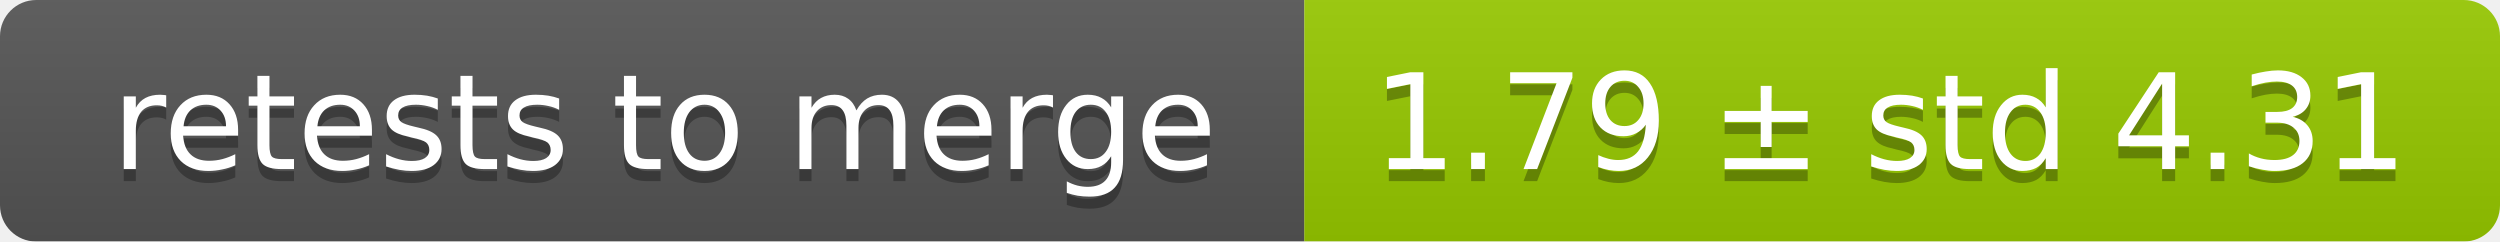
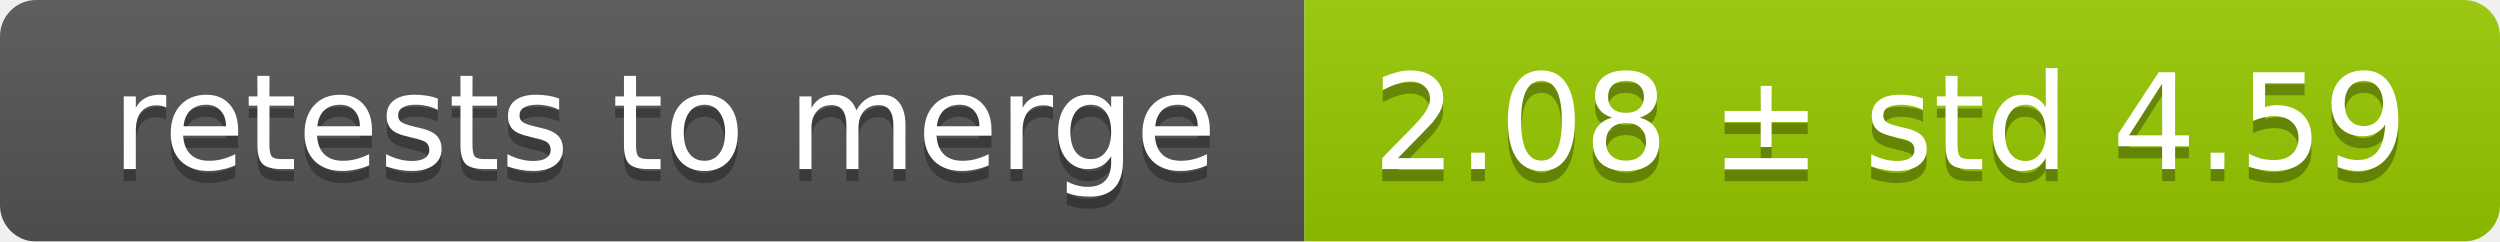
<svg xmlns="http://www.w3.org/2000/svg" width="207" height="20">
  <linearGradient id="smooth" x2="0" y2="100%">
    <stop offset="0" stop-color="#bbb" stop-opacity=".1" />
    <stop offset="1" stop-opacity=".1" />
  </linearGradient>
  <mask id="round">
    <rect width="207" height="20" rx="3" fill="#fff" />
  </mask>
  <g mask="url(#round)">
    <rect width="108" height="20" fill="#555" />
    <rect x="108" width="99" height="20" fill="#97ca00" />
    <rect width="207" height="20" fill="url(#smooth)" />
  </g>
  <g fill="#fff" text-anchor="middle" font-family="DejaVu Sans,Verdana,Geneva,sans-serif" font-size="11">
    <text x="55" y="15" fill="#010101" fill-opacity=".3">retests to merge</text>
    <text x="55" y="14">retests to merge</text>
-     <text x="156.5" y="15" fill="#010101" fill-opacity=".3">1.79 ± std 4.31</text>
-     <text x="156.5" y="14">1.79 ± std 4.31</text>
+     <text x="156.5" y="15" fill="#010101" fill-opacity=".3">2.08 ± std 4.59</text>
+     <text x="156.5" y="14">2.08 ± std 4.59</text>
  </g>
</svg>
